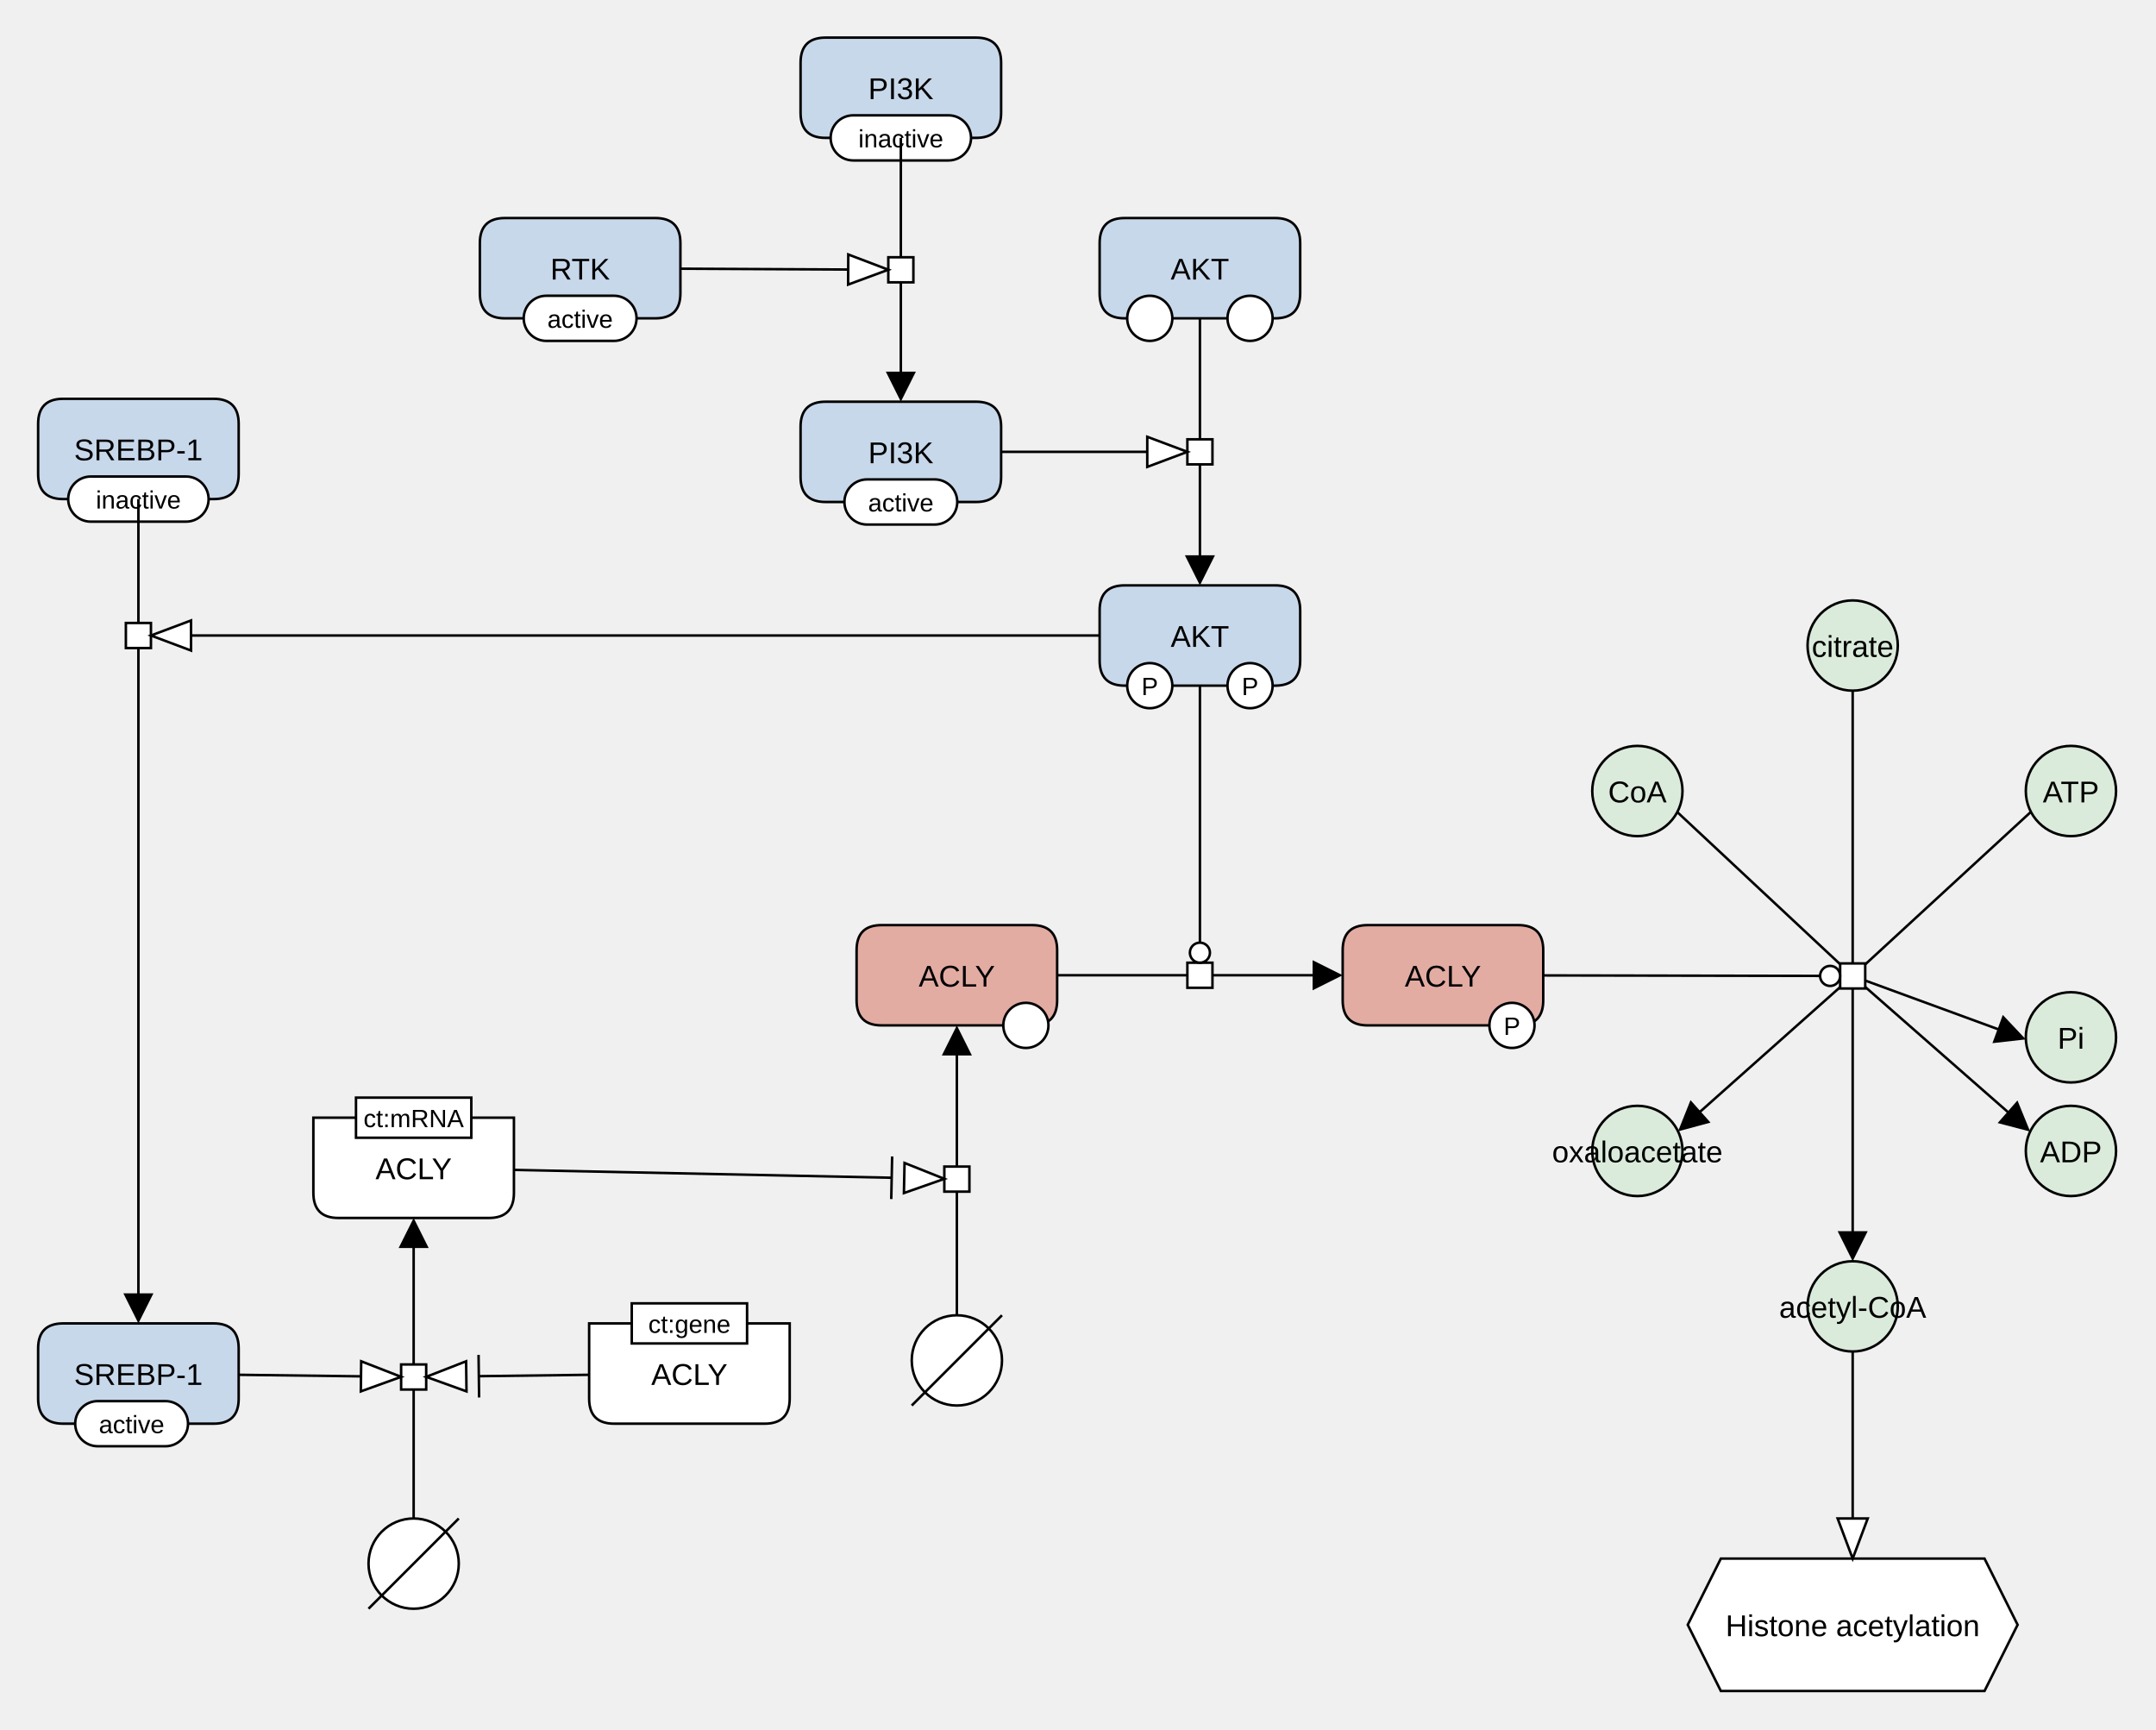
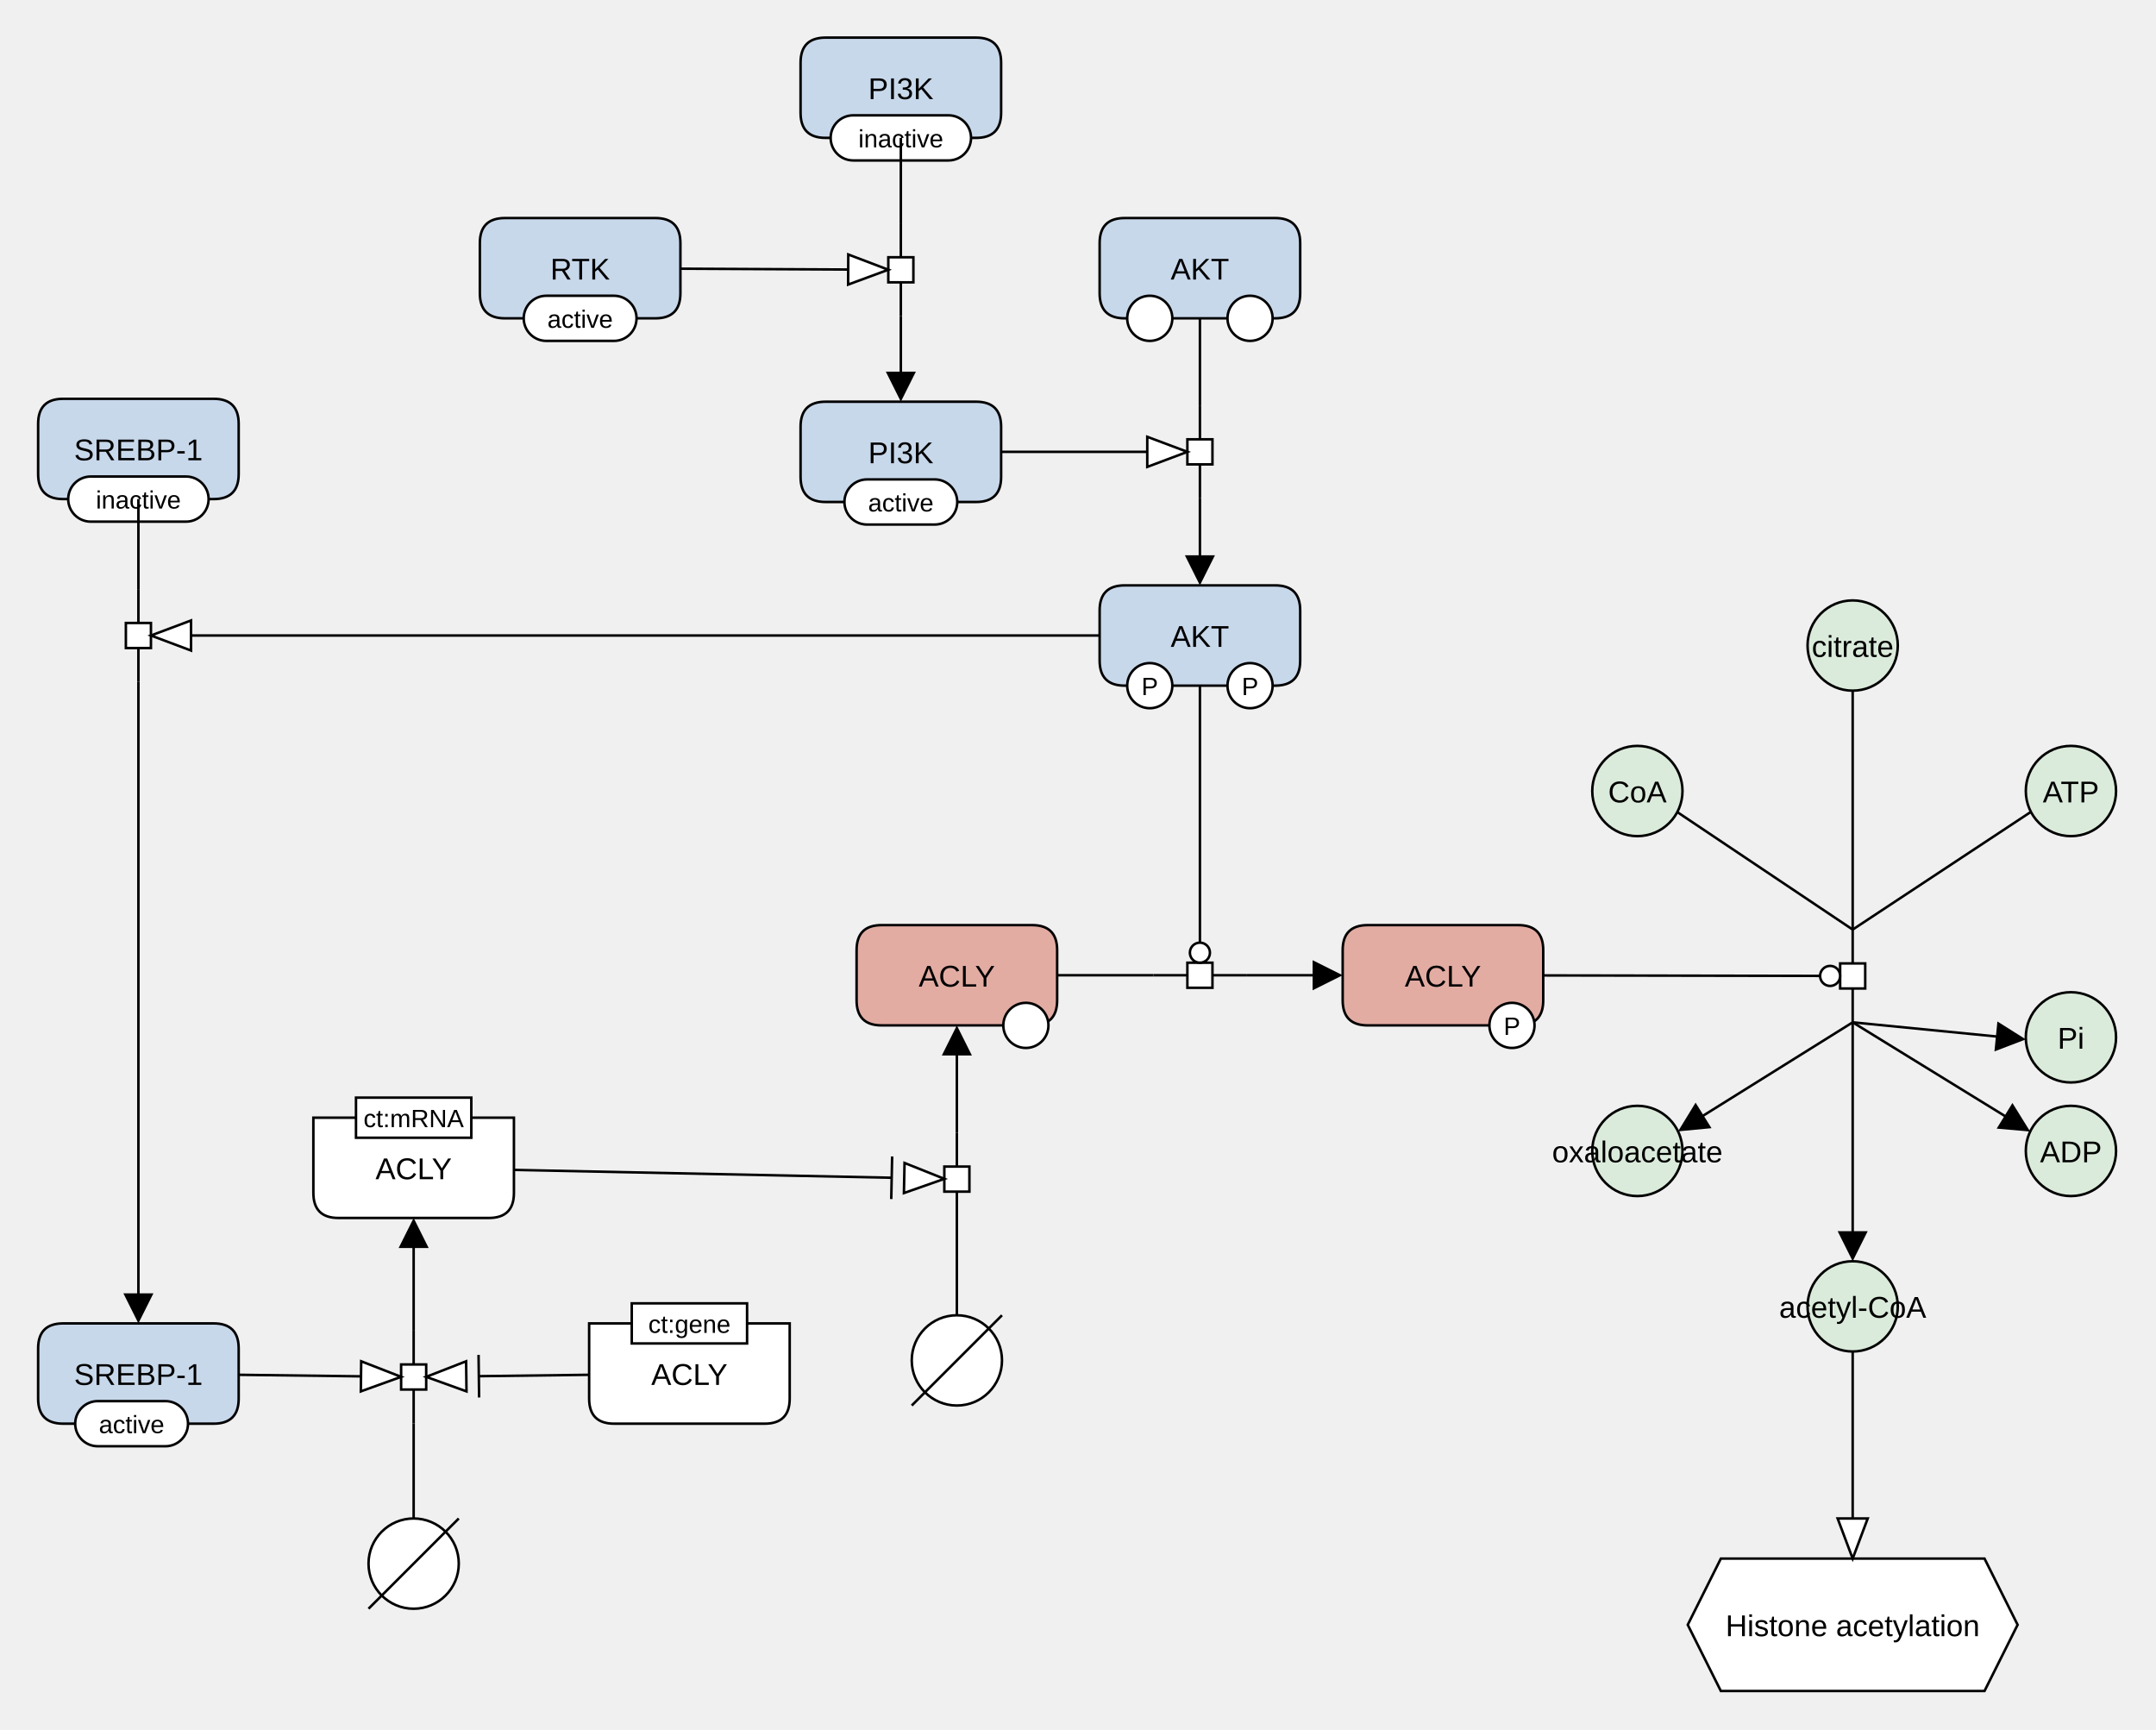
<svg xmlns="http://www.w3.org/2000/svg" width="860" height="690" viewBox="0 0 860 690" stroke-linecap="butt" stroke-miterlimit="10">
  <g transform="translate(-25,-25)">
    <path d="M746.009 282.492 C746.009 272.55 754.068 264.492 764.009 264.492 L764.009 264.492 C773.951 264.492 782.009 272.55 782.009 282.492 L782.009 282.492 C782.009 292.433 773.951 300.492 764.009 300.492 L764.009 300.492 C754.068 300.492 746.009 292.433 746.009 282.492 Z" fill="#DBEBDB" class="c-metabolite" stroke="none" />
    <path d="M746.009 282.492 C746.009 272.55 754.068 264.492 764.009 264.492 L764.009 264.492 C773.951 264.492 782.009 272.55 782.009 282.492 L782.009 282.492 C782.009 292.433 773.951 300.492 764.009 300.492 L764.009 300.492 C754.068 300.492 746.009 292.433 746.009 282.492 Z" fill="none" stroke="#000000" />
    <text x="764.009" y="287.027" text-anchor="middle" font-family="'Dialog', Arial, Helvetica, sans-serif" font-size="12" fill="#000000" class="t-page" stroke="none" xml:space="preserve">citrate</text>
    <path d="M746.009 546.087 C746.009 536.145 754.068 528.087 764.009 528.087 L764.009 528.087 C773.951 528.087 782.009 536.145 782.009 546.087 L782.009 546.087 C782.009 556.028 773.951 564.087 764.009 564.087 L764.009 564.087 C754.068 564.087 746.009 556.028 746.009 546.087 Z" fill="#DBEBDB" class="c-metabolite" stroke="none" />
    <path d="M746.009 546.087 C746.009 536.145 754.068 528.087 764.009 528.087 L764.009 528.087 C773.951 528.087 782.009 536.145 782.009 546.087 L782.009 546.087 C782.009 556.028 773.951 564.087 764.009 564.087 L764.009 564.087 C754.068 564.087 746.009 556.028 746.009 546.087 Z" fill="none" stroke="#000000" />
    <text x="764.009" y="550.622" text-anchor="middle" font-family="'Dialog', Arial, Helvetica, sans-serif" font-size="12" fill="#000000" class="t-page" stroke="none" xml:space="preserve">acetyl-CoA</text>
    <path d="M833.068 340.522 C833.068 330.581 841.126 322.522 851.068 322.522 L851.068 322.522 C861.009 322.522 869.068 330.581 869.068 340.522 L869.068 340.522 C869.068 350.464 861.009 358.522 851.068 358.522 L851.068 358.522 C841.126 358.522 833.068 350.464 833.068 340.522 Z" fill="#DBEBDB" class="c-metabolite" stroke="none" />
    <path d="M833.068 340.522 C833.068 330.581 841.126 322.522 851.068 322.522 L851.068 322.522 C861.009 322.522 869.068 330.581 869.068 340.522 L869.068 340.522 C869.068 350.464 861.009 358.522 851.068 358.522 L851.068 358.522 C841.126 358.522 833.068 350.464 833.068 340.522 Z" fill="none" stroke="#000000" />
    <text x="851.068" y="345.058" text-anchor="middle" font-family="'Dialog', Arial, Helvetica, sans-serif" font-size="12" fill="#000000" class="t-metabolite" stroke="none" xml:space="preserve">ATP</text>
    <path d="M833.068 484.087 C833.068 474.146 841.126 466.087 851.068 466.087 L851.068 466.087 C861.009 466.087 869.068 474.146 869.068 484.087 L869.068 484.087 C869.068 494.028 861.009 502.087 851.068 502.087 L851.068 502.087 C841.126 502.087 833.068 494.028 833.068 484.087 Z" fill="#DBEBDB" class="c-metabolite" stroke="none" />
    <path d="M833.068 484.087 C833.068 474.146 841.126 466.087 851.068 466.087 L851.068 466.087 C861.009 466.087 869.068 474.146 869.068 484.087 L869.068 484.087 C869.068 494.028 861.009 502.087 851.068 502.087 L851.068 502.087 C841.126 502.087 833.068 494.028 833.068 484.087 Z" fill="none" stroke="#000000" />
    <text x="851.068" y="488.622" text-anchor="middle" font-family="'Dialog', Arial, Helvetica, sans-serif" font-size="12" fill="#000000" class="t-metabolite" stroke="none" xml:space="preserve">ADP</text>
    <path d="M833.068 438.774 C833.068 428.832 841.126 420.774 851.068 420.774 L851.068 420.774 C861.009 420.774 869.068 428.832 869.068 438.774 L869.068 438.774 C869.068 448.715 861.009 456.774 851.068 456.774 L851.068 456.774 C841.126 456.774 833.068 448.715 833.068 438.774 Z" fill="#DBEBDB" class="c-metabolite" stroke="none" />
    <path d="M833.068 438.774 C833.068 428.832 841.126 420.774 851.068 420.774 L851.068 420.774 C861.009 420.774 869.068 428.832 869.068 438.774 L869.068 438.774 C869.068 448.715 861.009 456.774 851.068 456.774 L851.068 456.774 C841.126 456.774 833.068 448.715 833.068 438.774 Z" fill="none" stroke="#000000" />
    <text x="851.068" y="443.309" text-anchor="middle" font-family="'Dialog', Arial, Helvetica, sans-serif" font-size="12" fill="#000000" class="t-metabolite" stroke="none" xml:space="preserve">Pi</text>
    <path d="M711.421 646.693 L816.597 646.693 L829.799 673.097 L816.597 699.501 L711.421 699.501 L698.219 673.097 Z" fill="#FFFFFF" class="c-white" stroke="none" />
    <path d="M711.421 646.693 L816.597 646.693 L829.799 673.097 L816.597 699.501 L711.421 699.501 L698.219 673.097 Z" fill="none" stroke="#000000" />
    <text x="764.009" y="677.633" text-anchor="middle" font-family="'Dialog', Arial, Helvetica, sans-serif" font-size="12" fill="#000000" class="t-page" stroke="none" xml:space="preserve">Histone acetylation</text>
    <path d="M344.334 195.233 Q344.334 185.233 354.334 185.233 L414.334 185.233 Q424.334 185.233 424.334 195.233 L424.334 215.233 Q424.334 225.233 414.334 225.233 L354.334 225.233 Q344.334 225.233 344.334 215.233 Z" fill="#C8D8EB" class="c-protein" stroke="none" />
    <path d="M344.334 195.233 Q344.334 185.233 354.334 185.233 L414.334 185.233 Q424.334 185.233 424.334 195.233 L424.334 215.233 Q424.334 225.233 414.334 225.233 L354.334 225.233 Q344.334 225.233 344.334 215.233 Z" fill="none" stroke="#000000" />
    <text x="384.334" y="209.769" text-anchor="middle" font-family="'Dialog', Arial, Helvetica, sans-serif" font-size="12" fill="#000000" class="t-protein" stroke="none" xml:space="preserve">PI3K</text>
    <path d="M361.834 225.233 C361.834 220.263 365.863 216.233 370.834 216.233 L397.834 216.233 C402.805 216.233 406.834 220.263 406.834 225.233 L406.834 225.233 C406.834 230.204 402.805 234.233 397.834 234.233 L370.834 234.233 C365.863 234.233 361.834 230.204 361.834 225.233 Z" fill="#FFFFFF" class="c-white" stroke="none" />
    <path d="M361.834 225.233 C361.834 220.263 365.863 216.233 370.834 216.233 L397.834 216.233 C402.805 216.233 406.834 220.263 406.834 225.233 L406.834 225.233 C406.834 230.204 402.805 234.233 397.834 234.233 L370.834 234.233 C365.863 234.233 361.834 230.204 361.834 225.233 Z" fill="none" stroke="#000000" />
    <text x="384.334" y="229.013" text-anchor="middle" font-family="'Dialog', Arial, Helvetica, sans-serif" font-size="10" fill="#000000" class="t-white" stroke="none" xml:space="preserve">active</text>
    <path d="M388.682 567.635 C388.682 557.694 396.74 549.635 406.682 549.635 L406.682 549.635 C416.623 549.635 424.682 557.694 424.682 567.635 L424.682 567.635 C424.682 577.577 416.623 585.635 406.682 585.635 L406.682 585.635 C396.74 585.635 388.682 577.577 388.682 567.635 Z" fill="#FFFFFF" class="c-white" stroke="none" />
    <path d="M388.682 567.635 C388.682 557.694 396.74 549.635 406.682 549.635 L406.682 549.635 C416.623 549.635 424.682 557.694 424.682 567.635 L424.682 567.635 C424.682 577.577 416.623 585.635 406.682 585.635 L406.682 585.635 C396.74 585.635 388.682 577.577 388.682 567.635 Z" fill="none" stroke="#000000" />
    <path d="M388.682 585.635 L424.682 549.635" fill="none" stroke="#000000" />
    <path d="M150 470.822 L230 470.822 L230 500.822 Q230 510.822 220 510.822 L160 510.822 Q150 510.822 150 500.822 Z" fill="#FFFFFF" class="c-gene" stroke="none" />
    <path d="M150 470.822 L230 470.822 L230 500.822 Q230 510.822 220 510.822 L160 510.822 Q150 510.822 150 500.822 Z" fill="none" stroke="#000000" />
    <text x="190" y="495.357" text-anchor="middle" font-family="'Dialog', Arial, Helvetica, sans-serif" font-size="12" fill="#000000" class="t-gene" stroke="none" xml:space="preserve">ACLY</text>
    <path d="M167 462.822 L213 462.822 L213 478.822 L167 478.822 Z" fill="#FFFFFF" class="c-white" stroke="none" />
    <path d="M167 462.822 L213 462.822 L213 478.822 L167 478.822 Z" fill="none" stroke="#000000" />
    <text x="190" y="474.601" text-anchor="middle" font-family="'Dialog', Arial, Helvetica, sans-serif" font-size="10" fill="#000000" class="t-white" stroke="none" xml:space="preserve">ct:mRNA</text>
    <path d="M172 648.693 C172 638.751 180.059 630.693 190 630.693 L190 630.693 C199.941 630.693 208 638.751 208 648.693 L208 648.693 C208 658.634 199.941 666.693 190 666.693 L190 666.693 C180.059 666.693 172 658.634 172 648.693 Z" fill="#FFFFFF" class="c-white" stroke="none" />
    <path d="M172 648.693 C172 638.751 180.059 630.693 190 630.693 L190 630.693 C199.941 630.693 208 638.751 208 648.693 L208 648.693 C208 658.634 199.941 666.693 190 666.693 L190 666.693 C180.059 666.693 172 658.634 172 648.693 Z" fill="none" stroke="#000000" />
    <path d="M172 666.693 L208 630.693" fill="none" stroke="#000000" />
    <path d="M660.126 484.087 C660.126 474.146 668.185 466.087 678.126 466.087 L678.126 466.087 C688.068 466.087 696.126 474.146 696.126 484.087 L696.126 484.087 C696.126 494.028 688.068 502.087 678.126 502.087 L678.126 502.087 C668.185 502.087 660.126 494.028 660.126 484.087 Z" fill="#DBEBDB" class="c-metabolite" stroke="none" />
    <path d="M660.126 484.087 C660.126 474.146 668.185 466.087 678.126 466.087 L678.126 466.087 C688.068 466.087 696.126 474.146 696.126 484.087 L696.126 484.087 C696.126 494.028 688.068 502.087 678.126 502.087 L678.126 502.087 C668.185 502.087 660.126 494.028 660.126 484.087 Z" fill="none" stroke="#000000" />
    <text x="678.126" y="488.622" text-anchor="middle" font-family="'Dialog', Arial, Helvetica, sans-serif" font-size="12" fill="#000000" class="t-page" stroke="none" xml:space="preserve">oxaloacetate</text>
    <path d="M260 552.879 L340 552.879 L340 582.879 Q340 592.879 330 592.879 L270 592.879 Q260 592.879 260 582.879 Z" fill="#FFFFFF" class="c-gene" stroke="none" />
    <path d="M260 552.879 L340 552.879 L340 582.879 Q340 592.879 330 592.879 L270 592.879 Q260 592.879 260 582.879 Z" fill="none" stroke="#000000" />
    <text x="300" y="577.415" text-anchor="middle" font-family="'Dialog', Arial, Helvetica, sans-serif" font-size="12" fill="#000000" class="t-gene" stroke="none" xml:space="preserve">ACLY</text>
    <path d="M277 544.879 L323 544.879 L323 560.879 L277 560.879 Z" fill="#FFFFFF" class="c-white" stroke="none" />
    <path d="M277 544.879 L323 544.879 L323 560.879 L277 560.879 Z" fill="none" stroke="#000000" />
    <text x="300" y="556.659" text-anchor="middle" font-family="'Dialog', Arial, Helvetica, sans-serif" font-size="10" fill="#000000" class="t-white" stroke="none" xml:space="preserve">ct:gene</text>
    <path d="M40.208 562.879 Q40.208 552.879 50.208 552.879 L110.208 552.879 Q120.208 552.879 120.208 562.879 L120.208 582.879 Q120.208 592.879 110.208 592.879 L50.208 592.879 Q40.208 592.879 40.208 582.879 Z" fill="#C8D8EB" class="c-protein" stroke="none" />
    <path d="M40.208 562.879 Q40.208 552.879 50.208 552.879 L110.208 552.879 Q120.208 552.879 120.208 562.879 L120.208 582.879 Q120.208 592.879 110.208 592.879 L50.208 592.879 Q40.208 592.879 40.208 582.879 Z" fill="none" stroke="#000000" />
    <text x="80.208" y="577.415" text-anchor="middle" font-family="'Dialog', Arial, Helvetica, sans-serif" font-size="12" fill="#000000" class="t-protein" stroke="none" xml:space="preserve">SREBP-1</text>
    <path d="M54.998 592.879 C54.998 587.909 59.027 583.879 63.998 583.879 L90.998 583.879 C95.969 583.879 99.998 587.909 99.998 592.879 L99.998 592.879 C99.998 597.85 95.969 601.879 90.998 601.879 L63.998 601.879 C59.027 601.879 54.998 597.85 54.998 592.879 Z" fill="#FFFFFF" class="c-white" stroke="none" />
    <path d="M54.998 592.879 C54.998 587.909 59.027 583.879 63.998 583.879 L90.998 583.879 C95.969 583.879 99.998 587.909 99.998 592.879 L99.998 592.879 C99.998 597.85 95.969 601.879 90.998 601.879 L63.998 601.879 C59.027 601.879 54.998 597.85 54.998 592.879 Z" fill="none" stroke="#000000" />
    <text x="77.498" y="596.659" text-anchor="middle" font-family="'Dialog', Arial, Helvetica, sans-serif" font-size="10" fill="#000000" class="t-white" stroke="none" xml:space="preserve">active</text>
    <path d="M216.406 121.975 Q216.406 111.975 226.406 111.975 L286.406 111.975 Q296.406 111.975 296.406 121.975 L296.406 141.975 Q296.406 151.975 286.406 151.975 L226.406 151.975 Q216.406 151.975 216.406 141.975 Z" fill="#C8D8EB" class="c-protein" stroke="none" />
    <path d="M216.406 121.975 Q216.406 111.975 226.406 111.975 L286.406 111.975 Q296.406 111.975 296.406 121.975 L296.406 141.975 Q296.406 151.975 286.406 151.975 L226.406 151.975 Q216.406 151.975 216.406 141.975 Z" fill="none" stroke="#000000" />
    <text x="256.406" y="136.511" text-anchor="middle" font-family="'Dialog', Arial, Helvetica, sans-serif" font-size="12" fill="#000000" class="t-protein" stroke="none" xml:space="preserve">RTK</text>
    <path d="M233.906 151.975 C233.906 147.004 237.936 142.975 242.906 142.975 L269.906 142.975 C274.877 142.975 278.906 147.004 278.906 151.975 L278.906 151.975 C278.906 156.946 274.877 160.975 269.906 160.975 L242.906 160.975 C237.936 160.975 233.906 156.946 233.906 151.975 Z" fill="#FFFFFF" class="c-white" stroke="none" />
    <path d="M233.906 151.975 C233.906 147.004 237.936 142.975 242.906 142.975 L269.906 142.975 C274.877 142.975 278.906 147.004 278.906 151.975 L278.906 151.975 C278.906 156.946 274.877 160.975 269.906 160.975 L242.906 160.975 C237.936 160.975 233.906 156.946 233.906 151.975 Z" fill="none" stroke="#000000" />
    <text x="256.406" y="155.755" text-anchor="middle" font-family="'Dialog', Arial, Helvetica, sans-serif" font-size="10" fill="#000000" class="t-white" stroke="none" xml:space="preserve">active</text>
    <path d="M344.334 50 Q344.334 40 354.334 40 L414.334 40 Q424.334 40 424.334 50 L424.334 70 Q424.334 80 414.334 80 L354.334 80 Q344.334 80 344.334 70 Z" fill="#C8D8EB" class="c-protein" stroke="none" />
    <path d="M344.334 50 Q344.334 40 354.334 40 L414.334 40 Q424.334 40 424.334 50 L424.334 70 Q424.334 80 414.334 80 L354.334 80 Q344.334 80 344.334 70 Z" fill="none" stroke="#000000" />
    <text x="384.334" y="64.535" text-anchor="middle" font-family="'Dialog', Arial, Helvetica, sans-serif" font-size="12" fill="#000000" class="t-protein" stroke="none" xml:space="preserve">PI3K</text>
    <path d="M356.334 80 C356.334 75.029 360.363 71 365.334 71 L403.334 71 C408.305 71 412.334 75.029 412.334 80 L412.334 80 C412.334 84.971 408.305 89 403.334 89 L365.334 89 C360.363 89 356.334 84.971 356.334 80 Z" fill="#FFFFFF" class="c-white" stroke="none" />
    <path d="M356.334 80 C356.334 75.029 360.363 71 365.334 71 L403.334 71 C408.305 71 412.334 75.029 412.334 80 L412.334 80 C412.334 84.971 408.305 89 403.334 89 L365.334 89 C360.363 89 356.334 84.971 356.334 80 Z" fill="none" stroke="#000000" />
    <text x="384.334" y="83.779" text-anchor="middle" font-family="'Dialog', Arial, Helvetica, sans-serif" font-size="10" fill="#000000" class="t-white" stroke="none" xml:space="preserve">inactive</text>
    <path d="M40.208 194.075 Q40.208 184.075 50.208 184.075 L110.208 184.075 Q120.208 184.075 120.208 194.075 L120.208 214.075 Q120.208 224.075 110.208 224.075 L50.208 224.075 Q40.208 224.075 40.208 214.075 Z" fill="#C8D8EB" class="c-protein" stroke="none" />
    <path d="M40.208 194.075 Q40.208 184.075 50.208 184.075 L110.208 184.075 Q120.208 184.075 120.208 194.075 L120.208 214.075 Q120.208 224.075 110.208 224.075 L50.208 224.075 Q40.208 224.075 40.208 214.075 Z" fill="none" stroke="#000000" />
    <text x="80.208" y="208.611" text-anchor="middle" font-family="'Dialog', Arial, Helvetica, sans-serif" font-size="12" fill="#000000" class="t-protein" stroke="none" xml:space="preserve">SREBP-1</text>
    <path d="M52.208 224.075 C52.208 219.104 56.237 215.075 61.208 215.075 L99.208 215.075 C104.179 215.075 108.208 219.104 108.208 224.075 L108.208 224.075 C108.208 229.046 104.179 233.075 99.208 233.075 L61.208 233.075 C56.237 233.075 52.208 229.046 52.208 224.075 Z" fill="#FFFFFF" class="c-white" stroke="none" />
    <path d="M52.208 224.075 C52.208 219.104 56.237 215.075 61.208 215.075 L99.208 215.075 C104.179 215.075 108.208 219.104 108.208 224.075 L108.208 224.075 C108.208 229.046 104.179 233.075 99.208 233.075 L61.208 233.075 C56.237 233.075 52.208 229.046 52.208 224.075 Z" fill="none" stroke="#000000" />
    <text x="80.208" y="227.855" text-anchor="middle" font-family="'Dialog', Arial, Helvetica, sans-serif" font-size="10" fill="#000000" class="t-white" stroke="none" xml:space="preserve">inactive</text>
    <path d="M660.126 340.522 C660.126 330.581 668.185 322.522 678.126 322.522 L678.126 322.522 C688.068 322.522 696.126 330.581 696.126 340.522 L696.126 340.522 C696.126 350.464 688.068 358.522 678.126 358.522 L678.126 358.522 C668.185 358.522 660.126 350.464 660.126 340.522 Z" fill="#DBEBDB" class="c-metabolite" stroke="none" />
    <path d="M660.126 340.522 C660.126 330.581 668.185 322.522 678.126 322.522 L678.126 322.522 C688.068 322.522 696.126 330.581 696.126 340.522 L696.126 340.522 C696.126 350.464 688.068 358.522 678.126 358.522 L678.126 358.522 C668.185 358.522 660.126 350.464 660.126 340.522 Z" fill="none" stroke="#000000" />
    <text x="678.126" y="345.058" text-anchor="middle" font-family="'Dialog', Arial, Helvetica, sans-serif" font-size="12" fill="#000000" class="t-metabolite" stroke="none" xml:space="preserve">CoA</text>
    <path d="M560.578 404.008 Q560.578 394.008 570.578 394.008 L630.578 394.008 Q640.578 394.008 640.578 404.008 L640.578 424.008 Q640.578 434.008 630.578 434.008 L570.578 434.008 Q560.578 434.008 560.578 424.008 Z" fill="#E2ACA3" class="c-hlProtein" stroke="none" />
    <path d="M560.578 404.008 Q560.578 394.008 570.578 394.008 L630.578 394.008 Q640.578 394.008 640.578 404.008 L640.578 424.008 Q640.578 434.008 630.578 434.008 L570.578 434.008 Q560.578 434.008 560.578 424.008 Z" fill="none" stroke="#000000" />
    <text x="600.578" y="418.544" text-anchor="middle" font-family="'Dialog', Arial, Helvetica, sans-serif" font-size="12" fill="#000000" class="t-hlProtein" stroke="none" xml:space="preserve">ACLY</text>
    <path d="M619.105 434.008 C619.105 429.038 623.135 425.008 628.105 425.008 L628.105 425.008 C633.076 425.008 637.105 429.038 637.105 434.008 L637.105 434.008 C637.105 438.979 633.076 443.008 628.105 443.008 L628.105 443.008 C623.135 443.008 619.105 438.979 619.105 434.008 Z" fill="#FFFFFF" class="c-white" stroke="none" />
    <path d="M619.105 434.008 C619.105 429.038 623.135 425.008 628.105 425.008 L628.105 425.008 C633.076 425.008 637.105 429.038 637.105 434.008 L637.105 434.008 C637.105 438.979 633.076 443.008 628.105 443.008 L628.105 443.008 C623.135 443.008 619.105 438.979 619.105 434.008 Z" fill="none" stroke="#000000" />
    <text x="628.105" y="437.788" text-anchor="middle" font-family="'Dialog', Arial, Helvetica, sans-serif" font-size="10" fill="#000000" class="t-white" stroke="none" xml:space="preserve">P</text>
    <path d="M366.682 404.008 Q366.682 394.008 376.682 394.008 L436.682 394.008 Q446.682 394.008 446.682 404.008 L446.682 424.008 Q446.682 434.008 436.682 434.008 L376.682 434.008 Q366.682 434.008 366.682 424.008 Z" fill="#E2ACA3" class="c-hlProtein" stroke="none" />
    <path d="M366.682 404.008 Q366.682 394.008 376.682 394.008 L436.682 394.008 Q446.682 394.008 446.682 404.008 L446.682 424.008 Q446.682 434.008 436.682 434.008 L376.682 434.008 Q366.682 434.008 366.682 424.008 Z" fill="none" stroke="#000000" />
    <text x="406.682" y="418.544" text-anchor="middle" font-family="'Dialog', Arial, Helvetica, sans-serif" font-size="12" fill="#000000" class="t-hlProtein" stroke="none" xml:space="preserve">ACLY</text>
    <path d="M425.209 434.008 C425.209 429.038 429.238 425.008 434.209 425.008 L434.209 425.008 C439.18 425.008 443.209 429.038 443.209 434.008 L443.209 434.008 C443.209 438.979 439.18 443.008 434.209 443.008 L434.209 443.008 C429.238 443.008 425.209 438.979 425.209 434.008 Z" fill="#FFFFFF" class="c-white" stroke="none" />
    <path d="M425.209 434.008 C425.209 429.038 429.238 425.008 434.209 425.008 L434.209 425.008 C439.18 425.008 443.209 429.038 443.209 434.008 L443.209 434.008 C443.209 438.979 439.18 443.008 434.209 443.008 L434.209 443.008 C429.238 443.008 425.209 438.979 425.209 434.008 Z" fill="none" stroke="#000000" />
    <path d="M463.63 268.492 Q463.63 258.492 473.63 258.492 L533.63 258.492 Q543.63 258.492 543.63 268.492 L543.63 288.492 Q543.63 298.492 533.63 298.492 L473.63 298.492 Q463.63 298.492 463.63 288.492 Z" fill="#C8D8EB" class="c-protein" stroke="none" />
    <path d="M463.63 268.492 Q463.63 258.492 473.63 258.492 L533.63 258.492 Q543.63 258.492 543.63 268.492 L543.63 288.492 Q543.63 298.492 533.63 298.492 L473.63 298.492 Q463.63 298.492 463.63 288.492 Z" fill="none" stroke="#000000" />
    <text x="503.63" y="283.027" text-anchor="middle" font-family="'Dialog', Arial, Helvetica, sans-serif" font-size="12" fill="#000000" class="t-protein" stroke="none" xml:space="preserve">AKT</text>
    <path d="M474.63 298.492 C474.63 293.521 478.659 289.492 483.63 289.492 L483.63 289.492 C488.601 289.492 492.63 293.521 492.63 298.492 L492.63 298.492 C492.63 303.462 488.601 307.492 483.63 307.492 L483.63 307.492 C478.659 307.492 474.63 303.462 474.63 298.492 Z" fill="#FFFFFF" class="c-white" stroke="none" />
    <path d="M474.63 298.492 C474.63 293.521 478.659 289.492 483.63 289.492 L483.63 289.492 C488.601 289.492 492.63 293.521 492.63 298.492 L492.63 298.492 C492.63 303.462 488.601 307.492 483.63 307.492 L483.63 307.492 C478.659 307.492 474.63 303.462 474.63 298.492 Z" fill="none" stroke="#000000" />
    <text x="483.63" y="302.271" text-anchor="middle" font-family="'Dialog', Arial, Helvetica, sans-serif" font-size="10" fill="#000000" class="t-white" stroke="none" xml:space="preserve">P</text>
    <path d="M514.63 298.492 C514.63 293.521 518.66 289.492 523.63 289.492 L523.63 289.492 C528.601 289.492 532.63 293.521 532.63 298.492 L532.63 298.492 C532.63 303.462 528.601 307.492 523.63 307.492 L523.63 307.492 C518.66 307.492 514.63 303.462 514.63 298.492 Z" fill="#FFFFFF" class="c-white" stroke="none" />
    <path d="M514.63 298.492 C514.63 293.521 518.66 289.492 523.63 289.492 L523.63 289.492 C528.601 289.492 532.63 293.521 532.63 298.492 L532.63 298.492 C532.63 303.462 528.601 307.492 523.63 307.492 L523.63 307.492 C518.66 307.492 514.63 303.462 514.63 298.492 Z" fill="none" stroke="#000000" />
    <text x="523.63" y="302.271" text-anchor="middle" font-family="'Dialog', Arial, Helvetica, sans-serif" font-size="10" fill="#000000" class="t-white" stroke="none" xml:space="preserve">P</text>
    <path d="M463.63 121.975 Q463.63 111.975 473.63 111.975 L533.63 111.975 Q543.63 111.975 543.63 121.975 L543.63 141.975 Q543.63 151.975 533.63 151.975 L473.63 151.975 Q463.63 151.975 463.63 141.975 Z" fill="#C8D8EB" class="c-protein" stroke="none" />
    <path d="M463.63 121.975 Q463.63 111.975 473.63 111.975 L533.63 111.975 Q543.63 111.975 543.63 121.975 L543.63 141.975 Q543.63 151.975 533.63 151.975 L473.63 151.975 Q463.63 151.975 463.63 141.975 Z" fill="none" stroke="#000000" />
    <text x="503.63" y="136.511" text-anchor="middle" font-family="'Dialog', Arial, Helvetica, sans-serif" font-size="12" fill="#000000" class="t-protein" stroke="none" xml:space="preserve">AKT</text>
    <path d="M474.63 151.975 C474.63 147.004 478.659 142.975 483.63 142.975 L483.63 142.975 C488.601 142.975 492.63 147.004 492.63 151.975 L492.63 151.975 C492.63 156.946 488.601 160.975 483.63 160.975 L483.63 160.975 C478.659 160.975 474.63 156.946 474.63 151.975 Z" fill="#FFFFFF" class="c-white" stroke="none" />
    <path d="M474.63 151.975 C474.63 147.004 478.659 142.975 483.63 142.975 L483.63 142.975 C488.601 142.975 492.63 147.004 492.63 151.975 L492.63 151.975 C492.63 156.946 488.601 160.975 483.63 160.975 L483.63 160.975 C478.659 160.975 474.63 156.946 474.63 151.975 Z" fill="none" stroke="#000000" />
    <path d="M514.63 151.975 C514.63 147.004 518.66 142.975 523.63 142.975 L523.63 142.975 C528.601 142.975 532.63 147.004 532.63 151.975 L532.63 151.975 C532.63 156.946 528.601 160.975 523.63 160.975 L523.63 160.975 C518.66 160.975 514.63 156.946 514.63 151.975 Z" fill="#FFFFFF" class="c-white" stroke="none" />
    <path d="M514.63 151.975 C514.63 147.004 518.66 142.975 523.63 142.975 L523.63 142.975 C528.601 142.975 532.63 147.004 532.63 151.975 L532.63 151.975 C532.63 156.946 528.601 160.975 523.63 160.975 L523.63 160.975 C518.66 160.975 514.63 156.946 514.63 151.975 Z" fill="none" stroke="#000000" />
+     <path d="M485.13 414.008 L498.63 414.008 M508.63 414.008 L522.13 414.008" fill="none" stroke="#000000" />
    <path d="M498.63 409.008 L508.63 409.008 L508.63 419.008 L498.63 419.008 Z" fill="#FFFFFF" class="c-white" stroke="none" />
    <path d="M498.63 409.008 L508.63 409.008 L508.63 419.008 L498.63 419.008 Z" fill="none" stroke="#000000" />
+     <path d="M80.208 259.992 L80.208 273.492 M80.208 283.492 L80.208 296.992" fill="none" stroke="#000000" />
    <path d="M75.208 273.492 L85.208 273.492 L85.208 283.492 L75.208 283.492 Z" fill="#FFFFFF" class="c-white" stroke="none" />
    <path d="M75.208 273.492 L85.208 273.492 L85.208 283.492 L75.208 283.492 Z" fill="none" stroke="#000000" />
+     <path d="M764.009 395.789 L764.009 409.289 M764.009 419.289 L764.009 432.789" fill="none" stroke="#000000" />
    <path d="M759.009 409.289 L769.009 409.289 L769.009 419.289 L759.009 419.289 Z" fill="#FFFFFF" class="c-white" stroke="none" />
    <path d="M759.009 409.289 L769.009 409.289 L769.009 419.289 L759.009 419.289 Z" fill="none" stroke="#000000" />
+     <path d="M406.682 513.822 L406.682 500.322 M406.682 490.322 L406.682 476.822" fill="none" stroke="#000000" />
    <path d="M401.682 490.322 L411.682 490.322 L411.682 500.322 L401.682 500.322 Z" fill="#FFFFFF" class="c-white" stroke="none" />
    <path d="M401.682 490.322 L411.682 490.322 L411.682 500.322 L401.682 500.322 Z" fill="none" stroke="#000000" />
+     <path d="M384.334 114.117 L384.334 127.617 M384.334 137.617 L384.334 151.117" fill="none" stroke="#000000" />
    <path d="M379.334 127.617 L389.334 127.617 L389.334 137.617 L379.334 137.617 Z" fill="#FFFFFF" class="c-white" stroke="none" />
    <path d="M379.334 127.617 L389.334 127.617 L389.334 137.617 L379.334 137.617 Z" fill="none" stroke="#000000" />
+     <path d="M190 592.757 L190 579.257 M190 569.257 L190 555.757" fill="none" stroke="#000000" />
    <path d="M185 569.257 L195 569.257 L195 579.257 L185 579.257 Z" fill="#FFFFFF" class="c-white" stroke="none" />
    <path d="M185 569.257 L195 569.257 L195 579.257 L185 579.257 Z" fill="none" stroke="#000000" />
+     <path d="M503.63 186.733 L503.63 200.233 M503.63 210.233 L503.63 223.733" fill="none" stroke="#000000" />
    <path d="M498.63 200.233 L508.63 200.233 L508.63 210.233 L498.63 210.233 Z" fill="#FFFFFF" class="c-white" stroke="none" />
    <path d="M498.63 200.233 L508.63 200.233 L508.63 210.233 L498.63 210.233 Z" fill="none" stroke="#000000" />
-     <path d="M446.682 414.008 L498.63 414.008" fill="none" stroke="#000000" />
-     <path d="M508.63 414.008 L549.578 414.008" fill="none" stroke="#000000" />
+     <path d="M446.682 414.008 L485.13 414.008" fill="none" stroke="#000000" />
+     <path d="M522.13 414.008 L549.578 414.008" fill="none" stroke="#000000" />
    <path d="M560.578 414.008 L548.578 420.008 L548.578 408.008 Z" fill="#000000" stroke="none" />
    <path d="M503.63 298.492 L503.63 401.008" fill="none" stroke="#000000" />
    <circle cx="503.63" cy="405.008" r="4" fill="white" class="c-white" stroke="#000000" />
-     <path d="M80.208 224.075 L80.208 241.283 L80.208 273.492" fill="none" stroke="#000000" />
-     <path d="M80.208 283.492 L80.208 315.7 L80.208 541.879" fill="none" stroke="#000000" />
+     <path d="M80.208 224.075 L80.208 241.283 L80.208 259.992" fill="none" stroke="#000000" />
+     <path d="M80.208 296.992 L80.208 315.7 L80.208 541.879" fill="none" stroke="#000000" />
    <path d="M80.208 552.879 L74.208 540.879 L86.208 540.879 Z" fill="#000000" stroke="none" />
    <path d="M463.63 278.492 L100.208 278.492" fill="none" stroke="#000000" />
    <path d="M85.208 278.492 L101.208 272.492 L101.208 284.492 Z" fill="white" class="c-white" stroke="#000000" />
-     <path d="M764.009 300.492 L764.009 409.289" fill="none" stroke="#000000" />
-     <path d="M764.009 419.289 L764.009 517.087" fill="none" stroke="#000000" />
+     <path d="M764.009 300.492 L764.009 395.789" fill="none" stroke="#000000" />
+     <path d="M764.009 432.789 L764.009 517.087" fill="none" stroke="#000000" />
    <path d="M764.009 528.087 L758.009 516.087 L770.009 516.087 Z" fill="#000000" stroke="none" />
-     <path d="M835.101 348.834 L769.009 409.686" fill="none" stroke="#000000" />
-     <path d="M694.046 348.923 L759.009 409.618" fill="none" stroke="#000000" />
-     <path d="M769.009 418.673 L826.537 469.113" fill="none" stroke="#000000" />
-     <path d="M834.808 476.365 L821.83 472.965 L829.741 463.942 Z" fill="#000000" stroke="none" />
-     <path d="M769.009 416.121 L822.758 435.809" fill="none" stroke="#000000" />
-     <path d="M833.086 439.592 L819.755 441.099 L823.882 429.831 Z" fill="#000000" stroke="none" />
-     <path d="M759.009 418.738 L702.562 468.966" fill="none" stroke="#000000" />
-     <path d="M694.345 476.279 L699.321 463.819 L707.298 472.784 Z" fill="#000000" stroke="none" />
+     <path d="M835.101 348.834 L764.009 395.789" fill="none" stroke="#000000" />
+     <path d="M694.046 348.923 L764.009 395.789" fill="none" stroke="#000000" />
+     <path d="M764.009 432.789 L825.441 470.599" fill="none" stroke="#000000" />
+     <path d="M834.808 476.365 L821.444 475.184 L827.734 464.965 Z" fill="#000000" stroke="none" />
+     <path d="M764.009 432.789 L822.139 438.514" fill="none" stroke="#000000" />
+     <path d="M833.086 439.592 L820.556 444.387 L821.732 432.445 Z" fill="#000000" stroke="none" />
+     <path d="M764.009 432.789 L703.676 470.454" fill="none" stroke="#000000" />
+     <path d="M694.345 476.279 L701.347 464.834 L707.701 475.014 Z" fill="#000000" stroke="none" />
    <path d="M640.578 414.077 L751.009 414.267" fill="none" stroke="#000000" />
    <circle cx="755.009" cy="414.274" r="4" fill="white" class="c-white" stroke="#000000" />
-     <path d="M406.682 549.635 L406.682 500.322" fill="none" stroke="#000000" />
-     <path d="M406.682 490.322 L406.682 445.008" fill="none" stroke="#000000" />
+     <path d="M406.682 549.635 L406.682 513.822" fill="none" stroke="#000000" />
+     <path d="M406.682 476.822 L406.682 445.008" fill="none" stroke="#000000" />
    <path d="M406.682 434.008 L412.682 446.008 L400.682 446.008 Z" fill="#000000" stroke="none" />
    <path d="M230 491.653 L380.687 494.782" fill="none" stroke="#000000" />
    <path d="M401.682 495.218 L385.561 500.885 L385.81 488.887 Z" fill="white" class="c-white" stroke="#000000" />
    <path d="M380.853 486.784 L380.52 502.78" fill="none" stroke="#000000" stroke-linecap="square" />
-     <path d="M384.334 80 L384.334 127.617" fill="none" stroke="#000000" />
-     <path d="M384.334 137.617 L384.334 174.233" fill="none" stroke="#000000" />
+     <path d="M384.334 80 L384.334 114.117" fill="none" stroke="#000000" />
+     <path d="M384.334 151.117 L384.334 174.233" fill="none" stroke="#000000" />
    <path d="M384.334 185.233 L378.334 173.233 L390.334 173.233 Z" fill="#000000" stroke="none" />
    <path d="M296.406 132.176 L364.334 132.516" fill="none" stroke="#000000" />
    <path d="M379.334 132.592 L363.304 138.511 L363.364 126.511 Z" fill="white" class="c-white" stroke="#000000" />
-     <path d="M190 630.693 L190 579.257" fill="none" stroke="#000000" />
-     <path d="M190 569.257 L190 521.822" fill="none" stroke="#000000" />
+     <path d="M190 630.693 L190 592.757" fill="none" stroke="#000000" />
+     <path d="M190 555.757 L190 521.822" fill="none" stroke="#000000" />
    <path d="M190 510.822 L196 522.822 L184 522.822 Z" fill="#000000" stroke="none" />
    <path d="M260 573.38 L215.998 573.932" fill="none" stroke="#000000" />
    <path d="M195 574.195 L210.924 567.995 L211.074 579.994 Z" fill="white" class="c-white" stroke="#000000" />
    <path d="M216.099 581.931 L215.898 565.932" fill="none" stroke="#000000" stroke-linecap="square" />
    <path d="M120.208 573.381 L170.001 574.006" fill="none" stroke="#000000" />
    <path d="M185 574.194 L168.926 579.993 L169.077 567.994 Z" fill="white" class="c-white" stroke="#000000" />
-     <path d="M503.63 151.975 L503.63 200.233" fill="none" stroke="#000000" />
-     <path d="M503.63 210.233 L503.63 247.492" fill="none" stroke="#000000" />
+     <path d="M503.63 151.975 L503.63 186.733" fill="none" stroke="#000000" />
+     <path d="M503.63 223.733 L503.63 247.492" fill="none" stroke="#000000" />
    <path d="M503.63 258.492 L497.63 246.492 L509.63 246.492 Z" fill="#000000" stroke="none" />
    <path d="M424.334 205.233 L483.63 205.233" fill="none" stroke="#000000" />
    <path d="M498.63 205.233 L482.63 211.233 L482.63 199.233 Z" fill="white" class="c-white" stroke="#000000" />
    <path d="M764.009 564.087 L764.009 609.39 L764.009 631.693" fill="none" stroke="#000000" />
    <path d="M764.009 646.693 L758.009 630.693 L770.009 630.693 Z" fill="white" class="c-white" stroke="#000000" />
  </g>
</svg>
